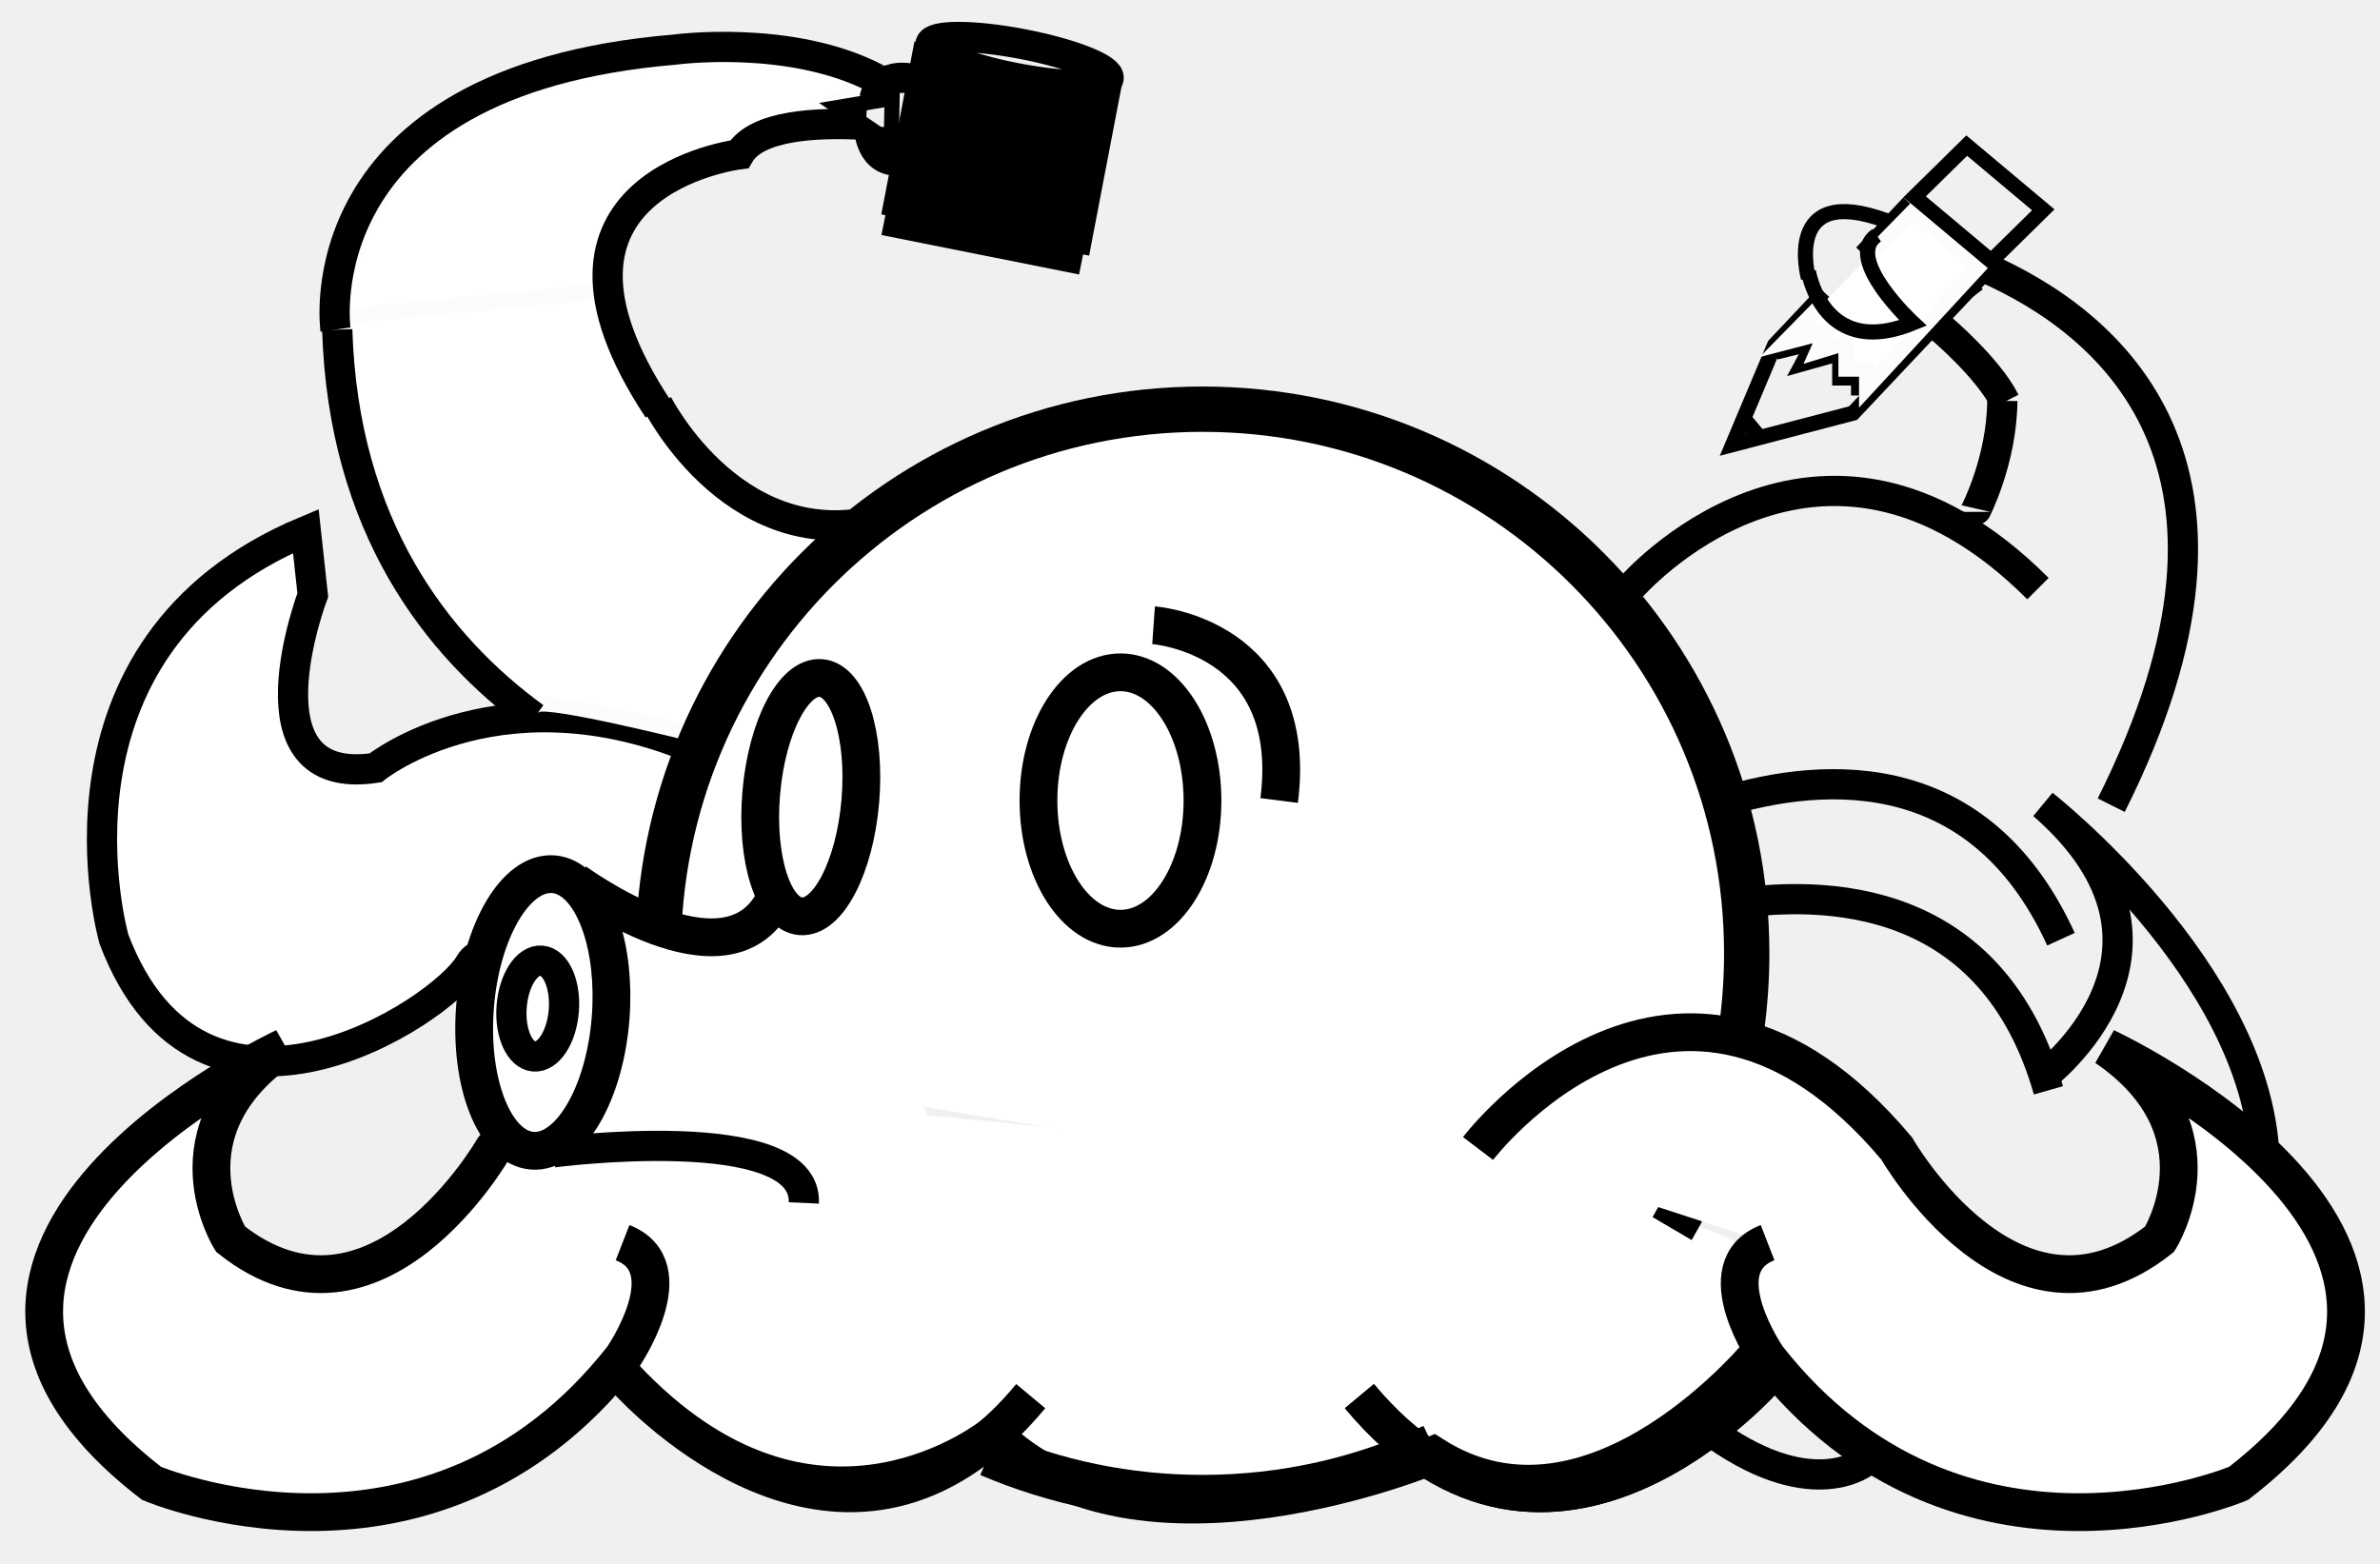
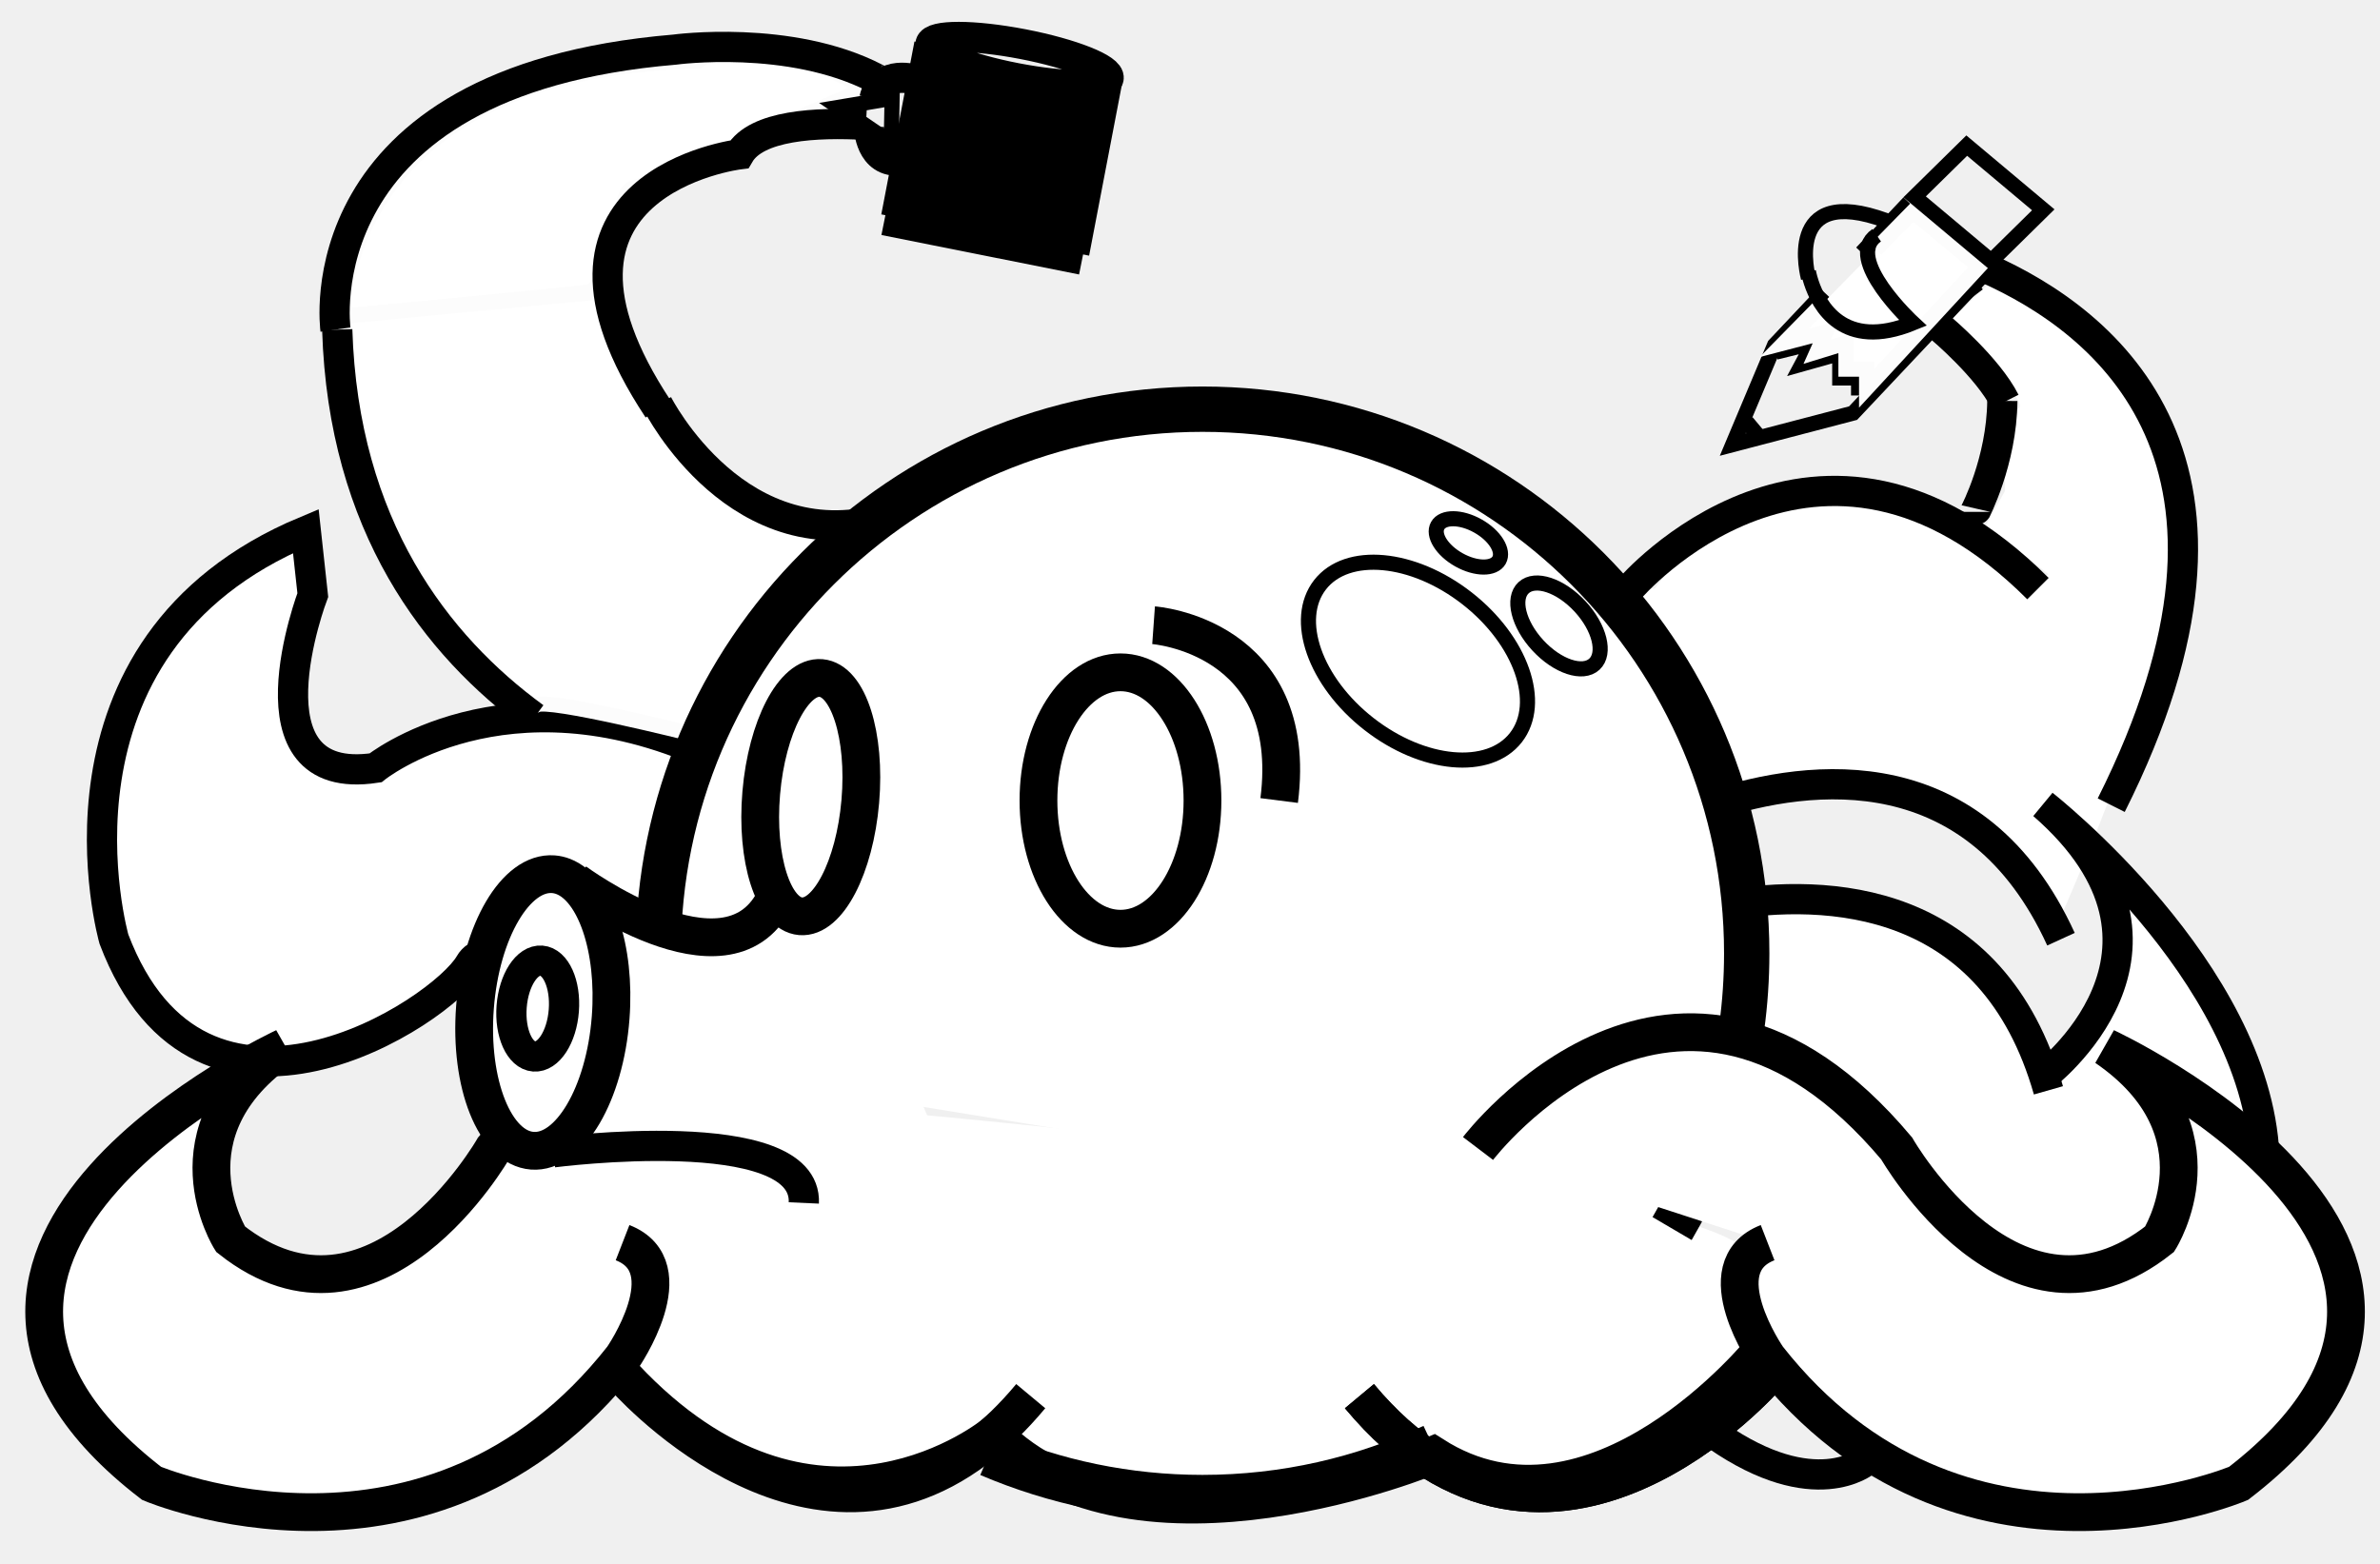
<svg xmlns="http://www.w3.org/2000/svg" version="1.1" x="0px" y="0px" width="315px" height="207px" viewBox="10.5 60.5 315 207" style="enable-background:new 10.5 60.5 315 207;" xml:space="preserve">
  <style type="text/css">

	.st0{fill:#FFFFFF;stroke:#000000;stroke-miterlimit:10;}
	.st1{fill:none;stroke:#000000;stroke-width:5;stroke-miterlimit:10;}
- 	.st2{display:none;fill:#FFFFFF;stroke:#000000;stroke-miterlimit:10;}
- 	.st3{fill:#FFFFFF;stroke:#FCFCFC;stroke-width:2;stroke-miterlimit:10;}
- 	.st4{fill:#FFFFFF;stroke:#000000;stroke-width:6;stroke-miterlimit:10;}
- 	.st5{display:inline;fill:none;stroke:#000000;stroke-width:4;stroke-miterlimit:10;}
- 	.st6{fill:none;stroke:#000000;stroke-width:4;stroke-miterlimit:10;}
- 	.st7{display:none;fill:none;stroke:#000000;stroke-width:4;stroke-miterlimit:10;}
- 	.st8{display:none;fill:none;stroke:#000000;stroke-miterlimit:10;}
- 	.st9{fill:#FFFFFF;stroke:#000000;stroke-width:5;stroke-miterlimit:10;}
- 	.st10{display:inline;fill:#FFFFFF;}
- 	.st11{display:inline;fill:none;stroke:#000000;stroke-width:3;stroke-miterlimit:10;}
- 	.st12{stroke:#000000;stroke-width:4;stroke-miterlimit:10;}
- 	.st13{font-size:49.868;}
- 	.st14{fill:#FFFFFF;}
- 	.st15{display:inline;}
- 	.st16{display:inline;fill:#FFFFFF;stroke:#DDDDDD;stroke-miterlimit:10;}
- 	.st17{fill:#FFFFFF;stroke:#000000;stroke-width:4;stroke-miterlimit:10;}
- 	.st18{font-family:'Montserrat-Regular';}
- 	.st19{fill:#FFFFFF;stroke:#DDDDDD;stroke-miterlimit:10;}
- 	.st20{fill:none;stroke:#000000;stroke-width:2;stroke-miterlimit:10;}
- 	.st21{fill:#FFFFFF;stroke:#FFFFFF;stroke-miterlimit:10;}
- 	.st22{fill:#FF0000;stroke:#000000;stroke-miterlimit:10;}
- 	.st23{display:none;}
+ 	.st2{fill:#FFFFFF;stroke:#000000;stroke-width:2;stroke-miterlimit:10;}
+ 	.st3{display:none;fill:#FFFFFF;stroke:#000000;stroke-miterlimit:10;}
+ 	.st4{fill:#FFFFFF;stroke:#FCFCFC;stroke-width:2;stroke-miterlimit:10;}
+ 	.st5{fill:#FFFFFF;stroke:#000000;stroke-width:6;stroke-miterlimit:10;}
+ 	.st6{display:inline;fill:none;stroke:#000000;stroke-width:4;stroke-miterlimit:10;}
+ 	.st7{fill:none;stroke:#000000;stroke-width:4;stroke-miterlimit:10;}
+ 	.st8{display:none;fill:none;stroke:#000000;stroke-width:4;stroke-miterlimit:10;}
+ 	.st9{display:none;fill:none;stroke:#000000;stroke-miterlimit:10;}
+ 	.st10{fill:#FFFFFF;stroke:#000000;stroke-width:5;stroke-miterlimit:10;}
+ 	.st11{display:inline;fill:#FFFFFF;}
+ 	.st12{display:inline;fill:none;stroke:#000000;stroke-width:3;stroke-miterlimit:10;}
+ 	.st13{stroke:#000000;stroke-width:4;stroke-miterlimit:10;}
+ 	.st14{font-size:49.868;}
+ 	.st15{fill:#FFFFFF;}
+ 	.st16{display:inline;}
+ 	.st17{display:inline;fill:#FFFFFF;stroke:#DDDDDD;stroke-miterlimit:10;}
+ 	.st18{fill:#FFFFFF;stroke:#000000;stroke-width:4;stroke-miterlimit:10;}
+ 	.st19{font-family:'Montserrat-Regular';}
+ 	.st20{fill:#FFFFFF;stroke:#DDDDDD;stroke-miterlimit:10;}
+ 	.st21{fill:none;stroke:#000000;stroke-width:2;stroke-miterlimit:10;}
+ 	.st22{fill:#FFFFFF;stroke:#FFFFFF;stroke-miterlimit:10;}
+ 	.st23{fill:#FF0000;stroke:#000000;stroke-miterlimit:10;}
+ 	.st24{display:none;}

</style>
  <g id="Layer_1">
    <g id="Layer_2_2_">
	</g>
    <g id="Layer_1_2_">
-       <g id="Layer_1_1_" class="st23">
-         <g class="st15">
+       <g id="Layer_1_1_" class="st24">
+         <g class="st16">
          <g id="Layer_3">
-             <path id="vecmap" class="st22" d="M199.542,18c115.73,0,209.545,93.813,209.545,209.542c0,20.131-2.842,39.604-8.144,58.03       c-2.871,9.981-6.465,19.661-10.72,28.972c-33.043,72.302-105.996,122.537-190.684,122.54       c-89.403,0-165.73-55.995-195.828-134.823c-2.083-5.456-3.94-11.021-5.572-16.684c-5.299-18.431-8.141-37.903-8.141-58.035       C-10,111.815,83.815,18,199.542,18z" />
-           </g>
-           <g class="st23">
-             <line class="st11" x1="386.891" y1="312.586" x2="7.982" y2="312.586" />
-           </g>
-           <g class="st23">
-             <line class="st11" x1="409.062" y1="230.185" x2="-9.978" y2="230.185" />
+             <path id="vecmap" class="st23" d="M199.542,18c115.73,0,209.545,93.813,209.545,209.542c0,20.131-2.842,39.604-8.144,58.03       c-2.871,9.981-6.465,19.661-10.72,28.972c-33.043,72.302-105.996,122.537-190.684,122.54       c-89.403,0-165.73-55.995-195.828-134.823c-2.083-5.456-3.94-11.021-5.572-16.684c-5.299-18.431-8.141-37.903-8.141-58.035       C-10,111.815,83.815,18,199.542,18z" />
+           </g>
+           <g class="st24">
+             <line class="st12" x1="386.891" y1="312.586" x2="7.982" y2="312.586" />
+           </g>
+           <g class="st24">
+             <line class="st12" x1="409.062" y1="230.185" x2="-9.978" y2="230.185" />
          </g>
          <g>
            <path d="M169.027,201.263l-9.923,26.23h-3.341L147.488,206l-8.278,21.493h-3.341l-9.874-26.23h3.393l8.229,22.291l8.428-22.291       h3.042l8.377,22.291l8.328-22.291H169.027z" />
          </g>
          <g>
            <path d="M124.198,201.312l-9.924,26.23h-3.341l-8.278-21.493l-8.278,21.493h-3.339l-9.875-26.23h3.393l8.228,22.291       l8.428-22.291h3.042l8.38,22.291l8.326-22.291H124.198z" />
          </g>
          <g>
            <path d="M79.178,201.312l-9.925,26.23h-3.341l-8.277-21.493l-8.278,21.493h-3.341l-9.874-26.23h3.392l8.229,22.291       l8.427-22.291h3.042l8.38,22.291l8.326-22.291H79.178z" />
          </g>
          <g>
            <path d="M169.367,226.994c-0.516-0.534-0.771-1.182-0.771-1.947c0-0.767,0.257-1.402,0.771-1.919       c0.515-0.518,1.138-0.773,1.87-0.773c0.731,0,1.362,0.257,1.892,0.773c0.534,0.515,0.8,1.153,0.8,1.919s-0.268,1.414-0.8,1.947       c-0.53,0.53-1.164,0.795-1.892,0.795C170.504,227.791,169.883,227.526,169.367,226.994z" />
          </g>
          <g>
            <path d="M213.666,213.478c0.447-1.025,1.005-1.911,1.671-2.641c0.664-0.733,1.528-1.563,2.594-2.496       c1.43-1.26,2.483-2.369,3.165-3.316c0.681-0.942,1.022-2.1,1.022-3.463c0-1.831-0.715-3.302-2.146-4.413       c-1.432-1.112-3.393-1.671-5.885-1.671c-4.123,0-7.299,1.344-9.523,4.039l-2.645-1.994c2.826-3.458,6.967-5.187,12.416-5.187       c3.492,0,6.278,0.781,8.355,2.343c2.078,1.563,3.117,3.674,3.117,6.335c0,1.364-0.227,2.566-0.678,3.616       c-0.445,1.046-0.994,1.937-1.646,2.667c-0.648,0.729-1.505,1.579-2.568,2.543c-1.429,1.296-2.494,2.453-3.188,3.466       c-0.698,1.014-1.05,2.271-1.05,3.767h-3.688C212.995,215.705,213.217,214.51,213.666,213.478z M212.995,227.016       c-0.501-0.513-0.748-1.119-0.748-1.82c0-0.729,0.247-1.338,0.748-1.818c0.499-0.479,1.11-0.725,1.845-0.725       c0.767,0,1.396,0.244,1.896,0.725c0.498,0.481,0.748,1.089,0.748,1.818c0,0.701-0.259,1.309-0.773,1.82       c-0.517,0.516-1.14,0.773-1.868,0.773C214.105,227.791,213.491,227.531,212.995,227.016z" />
          </g>
          <g>
            <path d="M242.409,213.478c0.447-1.025,1.005-1.911,1.671-2.641c0.664-0.733,1.528-1.563,2.593-2.496       c1.431-1.26,2.484-2.369,3.164-3.316c0.683-0.942,1.024-2.1,1.024-3.463c0-1.831-0.715-3.302-2.146-4.413       c-1.428-1.112-3.391-1.671-5.882-1.671c-4.123,0-7.298,1.344-9.523,4.039l-2.645-1.994c2.825-3.458,6.965-5.187,12.416-5.187       c3.492,0,6.277,0.781,8.355,2.343c2.078,1.563,3.117,3.674,3.117,6.335c0,1.364-0.227,2.566-0.678,3.616       c-0.445,1.046-0.995,1.937-1.646,2.667c-0.647,0.729-1.505,1.579-2.568,2.543c-1.428,1.296-2.493,2.453-3.188,3.466       c-0.698,1.014-1.053,2.271-1.053,3.767h-3.688C241.738,215.705,241.96,214.51,242.409,213.478z M241.738,227.016       c-0.501-0.513-0.748-1.119-0.748-1.82c0-0.729,0.247-1.338,0.748-1.818c0.499-0.479,1.11-0.725,1.844-0.725       c0.768,0,1.397,0.244,1.896,0.725c0.498,0.481,0.748,1.089,0.748,1.818c0,0.701-0.261,1.309-0.773,1.82       c-0.517,0.516-1.14,0.773-1.869,0.773C242.848,227.791,242.234,227.531,241.738,227.016z" />
          </g>
-           <g class="st23">
-             <path id="vecmap_1_" class="st15" d="M187.347,213.478c0.446-1.025,1.005-1.911,1.67-2.641       c0.665-0.733,1.527-1.563,2.593-2.496c1.429-1.26,2.485-2.369,3.164-3.316c0.681-0.942,1.023-2.1,1.023-3.463       c0-1.831-0.715-3.302-2.145-4.413c-1.43-1.112-3.392-1.671-5.884-1.671c-4.122,0-7.298,1.344-9.525,4.039l-2.643-1.994       c2.824-3.458,6.964-5.187,12.417-5.187c3.489,0,6.275,0.781,8.354,2.343c2.078,1.563,3.116,3.674,3.116,6.335       c0,1.364-0.224,2.566-0.675,3.616c-0.447,1.046-0.996,1.937-1.646,2.667c-0.646,0.729-1.503,1.579-2.566,2.543       c-1.431,1.296-2.493,2.453-3.189,3.466c-0.699,1.014-1.049,2.271-1.049,3.767h-3.688       C186.676,215.705,186.898,214.51,187.347,213.478z M186.676,227.016c-0.501-0.513-0.746-1.119-0.746-1.82       c0-0.729,0.245-1.338,0.746-1.818c0.499-0.479,1.111-0.725,1.845-0.725c0.765,0,1.396,0.244,1.895,0.725       c0.5,0.481,0.748,1.089,0.748,1.818c0,0.701-0.258,1.309-0.771,1.82c-0.517,0.516-1.141,0.773-1.869,0.773       C187.788,227.79,187.173,227.531,186.676,227.016z" />
-           </g>
-           <g class="st23">
-             <path class="st15" d="M263.56,226.994c-0.518-0.534-0.772-1.182-0.772-1.947c0-0.767,0.257-1.402,0.772-1.919       c0.515-0.518,1.139-0.773,1.871-0.773c0.729,0,1.36,0.257,1.892,0.773c0.534,0.515,0.798,1.153,0.798,1.919       s-0.267,1.414-0.798,1.947c-0.532,0.53-1.164,0.795-1.892,0.795C264.699,227.791,264.077,227.526,263.56,226.994z" />
-           </g>
-           <g class="st23">
-             <path class="st15" d="M278,226.094c-2.044-1.129-3.646-2.718-4.812-4.762c-1.164-2.042-1.745-4.346-1.745-6.907       s0.581-4.854,1.745-6.881c1.166-2.029,2.768-3.607,4.812-4.737c2.046-1.13,4.363-1.695,6.957-1.695       c2.266,0,4.283,0.441,6.061,1.321c1.776,0.88,3.184,2.169,4.215,3.862l-2.644,1.798c-0.862-1.297-1.961-2.271-3.291-2.92       c-1.332-0.648-2.776-0.97-4.341-0.97c-1.893,0-3.6,0.422-5.11,1.271c-1.514,0.848-2.691,2.053-3.539,3.616       c-0.851,1.563-1.272,3.341-1.272,5.335c0,2.028,0.424,3.813,1.272,5.361c0.85,1.543,2.027,2.741,3.539,3.59       c1.514,0.85,3.219,1.271,5.11,1.271c1.563,0,3.009-0.314,4.341-0.948c1.33-0.628,2.429-1.595,3.291-2.892l2.644,1.795       c-1.031,1.696-2.441,2.987-4.239,3.865c-1.796,0.881-3.808,1.322-6.034,1.322C282.363,227.791,280.046,227.227,278,226.094z" />
-           </g>
-           <g class="st23">
-             <path class="st15" d="M307.782,226.094c-2.045-1.129-3.646-2.718-4.812-4.762c-1.164-2.042-1.746-4.346-1.746-6.907       s0.582-4.854,1.746-6.881c1.165-2.029,2.767-3.607,4.812-4.737s4.363-1.695,6.957-1.695c2.266,0,4.282,0.441,6.062,1.321       c1.775,0.88,3.182,2.169,4.213,3.862l-2.643,1.798c-0.862-1.297-1.961-2.271-3.291-2.92c-1.332-0.648-2.776-0.97-4.341-0.97       c-1.893,0-3.6,0.422-5.11,1.271c-1.514,0.848-2.691,2.053-3.54,3.616c-0.85,1.563-1.271,3.341-1.271,5.335       c0,2.028,0.424,3.813,1.271,5.361c0.851,1.543,2.028,2.741,3.54,3.59c1.514,0.85,3.219,1.271,5.11,1.271       c1.563,0,3.009-0.314,4.341-0.948c1.33-0.628,2.429-1.595,3.291-2.892l2.643,1.795c-1.031,1.696-2.441,2.987-4.238,3.865       c-1.796,0.881-3.808,1.322-6.034,1.322C312.145,227.791,309.827,227.227,307.782,226.094z" />
-           </g>
-           <g class="st23">
-             <path class="st15" d="M336.871,226.094c-2.044-1.129-3.646-2.718-4.812-4.762c-1.164-2.042-1.745-4.346-1.745-6.907       s0.581-4.854,1.745-6.881c1.166-2.029,2.768-3.607,4.812-4.737c2.047-1.13,4.364-1.695,6.957-1.695       c2.266,0,4.283,0.441,6.062,1.321s3.184,2.169,4.213,3.862l-2.64,1.798c-0.864-1.297-1.963-2.271-3.291-2.92       c-1.333-0.648-2.779-0.97-4.344-0.97c-1.892,0-3.6,0.422-5.109,1.271c-1.515,0.848-2.692,2.053-3.541,3.616       c-0.85,1.563-1.271,3.341-1.271,5.335c0,2.028,0.424,3.813,1.271,5.361c0.852,1.543,2.029,2.741,3.541,3.59       c1.514,0.85,3.218,1.271,5.109,1.271c1.563,0,3.011-0.314,4.344-0.948c1.328-0.628,2.427-1.595,3.291-2.892l2.64,1.795       c-1.029,1.696-2.44,2.987-4.238,3.865c-1.796,0.881-3.807,1.322-6.034,1.322C341.235,227.791,338.918,227.227,336.871,226.094z       " />
-           </g>
-         </g>
-         <g class="st15">
+           <g class="st24">
+             <path id="vecmap_1_" class="st16" d="M187.347,213.478c0.446-1.025,1.005-1.911,1.67-2.641       c0.665-0.733,1.527-1.563,2.593-2.496c1.429-1.26,2.485-2.369,3.164-3.316c0.681-0.942,1.023-2.1,1.023-3.463       c0-1.831-0.715-3.302-2.145-4.413c-1.43-1.112-3.392-1.671-5.884-1.671c-4.122,0-7.298,1.344-9.525,4.039l-2.643-1.994       c2.824-3.458,6.964-5.187,12.417-5.187c3.489,0,6.275,0.781,8.354,2.343c2.078,1.563,3.116,3.674,3.116,6.335       c0,1.364-0.224,2.566-0.675,3.616c-0.447,1.046-0.996,1.937-1.646,2.667c-0.646,0.729-1.503,1.579-2.566,2.543       c-1.431,1.296-2.493,2.453-3.189,3.466c-0.699,1.014-1.049,2.271-1.049,3.767h-3.688       C186.676,215.705,186.898,214.51,187.347,213.478z M186.676,227.016c-0.501-0.513-0.746-1.119-0.746-1.82       c0-0.729,0.245-1.338,0.746-1.818c0.499-0.479,1.111-0.725,1.845-0.725c0.765,0,1.396,0.244,1.895,0.725       c0.5,0.481,0.748,1.089,0.748,1.818c0,0.701-0.258,1.309-0.771,1.82c-0.517,0.516-1.141,0.773-1.869,0.773       C187.788,227.79,187.173,227.531,186.676,227.016z" />
+           </g>
+           <g class="st24">
+             <path class="st16" d="M263.56,226.994c-0.518-0.534-0.772-1.182-0.772-1.947c0-0.767,0.257-1.402,0.772-1.919       c0.515-0.518,1.139-0.773,1.871-0.773c0.729,0,1.36,0.257,1.892,0.773c0.534,0.515,0.798,1.153,0.798,1.919       s-0.267,1.414-0.798,1.947c-0.532,0.53-1.164,0.795-1.892,0.795C264.699,227.791,264.077,227.526,263.56,226.994z" />
+           </g>
+           <g class="st24">
+             <path class="st16" d="M278,226.094c-2.044-1.129-3.646-2.718-4.812-4.762c-1.164-2.042-1.745-4.346-1.745-6.907       s0.581-4.854,1.745-6.881c1.166-2.029,2.768-3.607,4.812-4.737c2.046-1.13,4.363-1.695,6.957-1.695       c2.266,0,4.283,0.441,6.061,1.321c1.776,0.88,3.184,2.169,4.215,3.862l-2.644,1.798c-0.862-1.297-1.961-2.271-3.291-2.92       c-1.332-0.648-2.776-0.97-4.341-0.97c-1.893,0-3.6,0.422-5.11,1.271c-1.514,0.848-2.691,2.053-3.539,3.616       c-0.851,1.563-1.272,3.341-1.272,5.335c0,2.028,0.424,3.813,1.272,5.361c0.85,1.543,2.027,2.741,3.539,3.59       c1.514,0.85,3.219,1.271,5.11,1.271c1.563,0,3.009-0.314,4.341-0.948c1.33-0.628,2.429-1.595,3.291-2.892l2.644,1.795       c-1.031,1.696-2.441,2.987-4.239,3.865c-1.796,0.881-3.808,1.322-6.034,1.322C282.363,227.791,280.046,227.227,278,226.094z" />
+           </g>
+           <g class="st24">
+             <path class="st16" d="M307.782,226.094c-2.045-1.129-3.646-2.718-4.812-4.762c-1.164-2.042-1.746-4.346-1.746-6.907       s0.582-4.854,1.746-6.881c1.165-2.029,2.767-3.607,4.812-4.737s4.363-1.695,6.957-1.695c2.266,0,4.282,0.441,6.062,1.321       c1.775,0.88,3.182,2.169,4.213,3.862l-2.643,1.798c-0.862-1.297-1.961-2.271-3.291-2.92c-1.332-0.648-2.776-0.97-4.341-0.97       c-1.893,0-3.6,0.422-5.11,1.271c-1.514,0.848-2.691,2.053-3.54,3.616c-0.85,1.563-1.271,3.341-1.271,5.335       c0,2.028,0.424,3.813,1.271,5.361c0.851,1.543,2.028,2.741,3.54,3.59c1.514,0.85,3.219,1.271,5.11,1.271       c1.563,0,3.009-0.314,4.341-0.948c1.33-0.628,2.429-1.595,3.291-2.892l2.643,1.795c-1.031,1.696-2.441,2.987-4.238,3.865       c-1.796,0.881-3.808,1.322-6.034,1.322C312.145,227.791,309.827,227.227,307.782,226.094z" />
+           </g>
+           <g class="st24">
+             <path class="st16" d="M336.871,226.094c-2.044-1.129-3.646-2.718-4.812-4.762c-1.164-2.042-1.745-4.346-1.745-6.907       s0.581-4.854,1.745-6.881c1.166-2.029,2.768-3.607,4.812-4.737c2.047-1.13,4.364-1.695,6.957-1.695       c2.266,0,4.283,0.441,6.062,1.321s3.184,2.169,4.213,3.862l-2.64,1.798c-0.864-1.297-1.963-2.271-3.291-2.92       c-1.333-0.648-2.779-0.97-4.344-0.97c-1.892,0-3.6,0.422-5.109,1.271c-1.515,0.848-2.692,2.053-3.541,3.616       c-0.85,1.563-1.271,3.341-1.271,5.335c0,2.028,0.424,3.813,1.271,5.361c0.852,1.543,2.029,2.741,3.541,3.59       c1.514,0.85,3.218,1.271,5.109,1.271c1.563,0,3.011-0.314,4.344-0.948c1.328-0.628,2.427-1.595,3.291-2.892l2.64,1.795       c-1.029,1.696-2.44,2.987-4.238,3.865c-1.796,0.881-3.807,1.322-6.034,1.322C341.235,227.791,338.918,227.227,336.871,226.094z       " />
+           </g>
+         </g>
+         <g class="st16">
          <path d="M26.737,186.725h3.291v46.678h-3.291V186.725z" />
        </g>
        <div class="typewriter">
          <text transform="matrix(1 0 0 1 264.0769 578.5002)" font-family="'Montserrat-Regular'" font-size="72" startOffset="0">
					www.???.com</text>
        </div>
      </g>
-       <g id="Layer_2" class="st23">
-         <g class="st15">
-           <path class="st19" d="M182.76,202.123c1.125-0.162,2.282-0.273,3.515-0.273c1.138,0,2.212,0.098,3.253,0.239      c0.485-0.069,0.978-0.115,1.483-0.149c-6.833-7.619-15.105-13.354-24.855-17.153c-9.948-3.875-22.99-7.804-39.121-11.782      c-13.617-3.352-24.459-6.442-32.521-9.271c-8.063-2.827-14.77-6.912-20.107-12.254c-5.345-5.342-8.011-12.413-8.011-21.209      c0-11.729,4.866-21.313,14.608-28.753c9.741-7.433,24.241-11.154,43.522-11.154c10.049,0,20.312,1.521,30.792,4.558      c10.471,3.039,20.314,7.595,29.536,13.668l7.854-18.54c-8.796-6.074-19.22-10.839-31.266-14.297      c-12.045-3.456-24.354-5.187-36.917-5.187c-18.021,0-33.106,2.729-45.253,8.17c-12.146,5.449-21.156,12.728-27.022,21.837      c-5.862,9.113-8.798,19.223-8.798,30.324c0,13.62,3.506,24.405,10.528,32.365c7.016,7.963,15.447,13.879,25.292,17.755      c9.844,3.877,23.043,7.91,39.592,12.097c13.827,3.354,24.618,6.443,32.365,9.271c4.645,1.688,8.711,3.964,12.462,6.555      c3.516-4.234,8.854-7.086,16.036-7.086C180.8,201.849,181.773,201.994,182.76,202.123z" />
-         </g>
-         <text transform="matrix(1 0 0 1 72.45 238.4768)" class="st10 st18 st13">D</text>
-         <g class="st15">
-           <path class="st19" d="M133.356,181.555h89.551c23.253,0,43.782,4.665,61.589,13.984c17.804,9.321,31.629,22.309,41.482,38.964      c9.84,16.649,14.762,35.664,14.762,57.028c0,21.363-4.922,40.375-14.762,57.03c-9.854,16.653-23.679,29.645-41.482,38.963      c-17.807,9.324-38.336,13.984-61.589,13.984h-89.551V181.555L133.356,181.555z M221.655,381.405      c19.267,0,36.133-3.821,50.589-11.472c14.456-7.646,25.656-18.227,33.617-31.734c7.962-13.511,11.942-29.066,11.942-46.661      c0-17.602-3.98-33.152-11.942-46.666c-7.961-13.512-19.161-24.083-33.617-31.733c-14.456-7.646-31.322-11.47-50.589-11.47      H156.61v179.737L221.655,381.405L221.655,381.405z" />
-         </g>
-         <path class="st16" d="M129.539,180.399" />
-       </g>
-       <path class="st4" d="M231.344,251.953" />
+       <g id="Layer_2" class="st24">
+         <g class="st16">
+           <path class="st20" d="M182.76,202.123c1.125-0.162,2.282-0.273,3.515-0.273c1.138,0,2.212,0.098,3.253,0.239      c0.485-0.069,0.978-0.115,1.483-0.149c-6.833-7.619-15.105-13.354-24.855-17.153c-9.948-3.875-22.99-7.804-39.121-11.782      c-13.617-3.352-24.459-6.442-32.521-9.271c-8.063-2.827-14.77-6.912-20.107-12.254c-5.345-5.342-8.011-12.413-8.011-21.209      c0-11.729,4.866-21.313,14.608-28.753c9.741-7.433,24.241-11.154,43.522-11.154c10.049,0,20.312,1.521,30.792,4.558      c10.471,3.039,20.314,7.595,29.536,13.668l7.854-18.54c-8.796-6.074-19.22-10.839-31.266-14.297      c-12.045-3.456-24.354-5.187-36.917-5.187c-18.021,0-33.106,2.729-45.253,8.17c-12.146,5.449-21.156,12.728-27.022,21.837      c-5.862,9.113-8.798,19.223-8.798,30.324c0,13.62,3.506,24.405,10.528,32.365c7.016,7.963,15.447,13.879,25.292,17.755      c9.844,3.877,23.043,7.91,39.592,12.097c13.827,3.354,24.618,6.443,32.365,9.271c4.645,1.688,8.711,3.964,12.462,6.555      c3.516-4.234,8.854-7.086,16.036-7.086C180.8,201.849,181.773,201.994,182.76,202.123z" />
+         </g>
+         <text transform="matrix(1 0 0 1 72.45 238.4768)" class="st11 st19 st14">D</text>
+         <g class="st16">
+           <path class="st20" d="M133.356,181.555h89.551c23.253,0,43.782,4.665,61.589,13.984c17.804,9.321,31.629,22.309,41.482,38.964      c9.84,16.649,14.762,35.664,14.762,57.028c0,21.363-4.922,40.375-14.762,57.03c-9.854,16.653-23.679,29.645-41.482,38.963      c-17.807,9.324-38.336,13.984-61.589,13.984h-89.551V181.555L133.356,181.555z M221.655,381.405      c19.267,0,36.133-3.821,50.589-11.472c14.456-7.646,25.656-18.227,33.617-31.734c7.962-13.511,11.942-29.066,11.942-46.661      c0-17.602-3.98-33.152-11.942-46.666c-7.961-13.512-19.161-24.083-33.617-31.733c-14.456-7.646-31.322-11.47-50.589-11.47      H156.61v179.737L221.655,381.405L221.655,381.405z" />
+         </g>
+         <path class="st17" d="M129.539,180.399" />
+       </g>
+       <path class="st5" d="M231.344,251.953" />
      <path class="st0" d="M95.536,173.27c0,0-20.778-22.853-40.634-6.809" />
-       <path class="st17" d="M96.402,200.05c0,0-20.029-18.407-23.722-11.974c-3.694,6.433-35.557,27.214-47.1-3.264    c0,0-11.082-38.785,25.396-54.021l0.923,8.466c0,0-9.722,25.594,8.299,22.877c0,0,17.097-13.798,43.877-1.793" />
+       <path class="st18" d="M96.402,200.05c0,0-20.029-18.407-23.722-11.974c-3.694,6.433-35.557,27.214-47.1-3.264    c0,0-11.082-38.785,25.396-54.021l0.923,8.466c0,0-9.722,25.594,8.299,22.877c0,0,17.097-13.798,43.877-1.793" />
    </g>
    <g id="Layer_2_1_">
-       <path class="st21" d="M89.204,204.822c0,0,147.996,11.108,152.479,22.227v15.482c0,0-16.021,24.112-44.103,9.708    c0,0-42.593,15.467-53.837-3.469c0,0-20.593,20.457-52.752-6.239L89.204,204.822z" />
+       <path class="st15" d="M226.9,138.41c0,0,13.858,27.537,15.646,27.163s25.076-6.618,40.73,16.219c0,0,22.736-51.045,14.979-58.543    c0,0-10.726-23.627-22.741-26.938l-8.123,7.816c0,0,15.85,11.945,8.479,10.534v10.82l-2.543,4.559l8.287,6.46l-3.115,2.551    c0,0-27.75-28.73-49-0.641H226.9z" />
+       <path class="st15" d="M242.75,181.792v16.747c0,0,14,5.733,14.625,9.473c0,0,14.281,19.544,15.953,17.392    c0,0,12.951,5.314,17.977,2.217c0,0,9.535-3.37,8.115-16.87l8.681,0.744c0,0,1.415-17.079-6.218-21.286l-11.096-14.005    c0,0,4.334,13.359-0.227,11.453l-7.283,15.844c0,0-15.051-26.54-35.714-23.305S242.75,181.792,242.75,181.792z" />
+       <path class="st15" d="M242.75,181.792v16.747c0,0,14,5.733,14.625,9.473c0,0,14.281,19.544,15.953,17.392    c0,0,12.951,5.314,17.977,2.217c0,0,9.535-3.37,8.115-16.87l8.681,0.744c0,0,1.415-17.079-6.218-21.286l-11.096-14.005    c0,0,4.334,13.359-0.227,11.453l-7.283,15.844c0,0-15.051-26.54-35.714-23.305S242.75,181.792,242.75,181.792z" />
+       <path class="st22" d="M89.204,204.822c0,0,147.996,11.108,152.479,22.227v15.482c0,0-16.021,24.112-44.103,9.708    c0,0-42.593,15.467-53.837-3.469c0,0-20.593,20.457-52.752-6.239L89.204,204.822z" />
      <g id="Layer_4">
-         <path class="st3" d="M55.883,102.368c0,0-0.792-32.697,47.041-33.79c0,0,6.153-5.445,22.123,3.614     c0,0-29.278,13.001-30.895,13.227c-1.617,0.224-3.35,13.341-5.568,13.7C86.365,99.477,55.883,102.368,55.883,102.368z" />
-       </g>
-       <path class="st3" d="M102.119,157.656c0,0-19.228-4.833-20.584-3.834c-1.354,1-24.932-17.385-25.651-51.452l34.26-3.249    c0,0,12.936,33.744,31.143,31.888L102.119,157.656z" />
-       <path class="st4" d="M99.158,201.564c-1.008-4.799-1.537-9.772-1.537-14.873c0-39.779,32.249-72.029,72.031-72.029    c39.781,0,72.031,32.25,72.031,72.029c0,13.29-3.602,25.739-9.876,36.428" />
-       <path class="st4" d="M97.621,200.982" />
-       <path class="st4" d="M107.925,223.837" />
-       <path class="st4" d="M200.176,251.953c-9.268,4.343-19.611,6.769-30.521,6.769c-10.021,0-19.563-2.046-28.233-5.743" />
-       <path class="st2" d="M141.709,189.101c0,0-18.008-54.514-61.642-23.347c0,0-27.704,46.402-53.331,13.16    c0,0-12.467-47.099,37.4-54.023c0,0,28.396-18.007-17.315-29.089c0,0,79.65-0.472,30.475,47.555" />
-       <path class="st8" d="M50.286,158.136c0,0,31.167-76.659,109.431-20.321" />
-       <ellipse id="eli" class="st9" cx="158.798" cy="166.461" rx="10.854" ry="16.969" />
-       <path class="st9" d="M163.18,143.259c0,0,19.393,1.385,16.622,23.202" />
-       <path class="st7" d="M124.51,111.731c0,0-36.824,36.708-63.145,0" />
-       <path class="st7" d="M68.986,67.405c0,0,36.015,26.608-7.619,36.508" />
-       <g class="st23">
-         <g class="st15">
-           <path class="st6" d="M257.375,85.656c-29.78-29.534-54.716,0-54.716,0" />
-           <path class="st6" d="M241.683,111.731c0,0,28.156,28.397,51.015,0" />
-           <path class="st6" d="M289.234,66.712c0,0-28.396,28.888-31.859,18.253" />
-           <path class="st6" d="M296.16,71.56c0,0,1.332,30.935-3.462,40.171" />
-           <path class="st6" d="M244.447,118.042c0,0-2.771,16.41-9.236,18.671" />
-           <path class="st6" d="M302.805,182.531l-1.52,1.242l14.572-2.178c0,0-12.43,15.986-15.771,16.274" />
-           <path class="st6" d="M218.45,92.916c0,0-24.738,5.078-27.935,11.354" />
-         </g>
-         <g class="st15">
-           <path class="st6" d="M257.375,85.656c-29.78-29.534-54.716,0-54.716,0" />
-           <path class="st6" d="M241.683,111.731c0,0,28.156,28.397,51.015,0" />
-           <path class="st6" d="M289.234,66.712c0,0-28.396,28.888-31.859,18.253" />
-           <path class="st6" d="M296.16,71.56c0,0,1.332,30.935-3.462,40.171" />
-           <path class="st6" d="M244.447,118.042c0,0-2.771,16.41-9.236,18.671" />
-           <path class="st6" d="M302.805,182.531l-1.52,1.242l14.572-2.178c0,0-12.43,15.986-15.771,16.274" />
-           <path class="st6" d="M218.45,92.916c0,0-24.738,5.078-27.935,11.354" />
-         </g>
-       </g>
-       <path class="st9" d="M206.122,212.518c0,0,26.318-34.63,55.408,0c0,0,15.576,27.242,34.8,12.005c0,0,9.065-14.313-7.096-25.396    c0,0,57.718,26.781,17.547,57.717c0,0-36.939,15.699-62.334-16.623c0,0-8.313-12.005,0-15.238" />
+         <path class="st4" d="M55.883,102.368c0,0-0.792-32.697,47.041-33.79c0,0,6.153-5.445,22.123,3.614     c0,0-29.278,13.001-30.895,13.227c-1.617,0.224-3.35,13.341-5.568,13.7C86.365,99.477,55.883,102.368,55.883,102.368z" />
+       </g>
+       <path class="st4" d="M102.119,157.656c0,0-19.228-4.833-20.584-3.834c-1.354,1-24.932-17.385-25.651-51.452l34.26-3.249    c0,0,12.936,33.744,31.143,31.888L102.119,157.656z" />
+       <path class="st5" d="M99.158,201.564c-1.008-4.799-1.537-9.772-1.537-14.873c0-39.779,32.249-72.029,72.031-72.029    c39.781,0,72.031,32.25,72.031,72.029c0,13.29-3.602,25.739-9.876,36.428" />
+       <path class="st5" d="M97.621,200.982" />
+       <path class="st5" d="M107.925,223.837" />
+       <path class="st5" d="M200.176,251.953c-9.268,4.343-19.611,6.769-30.521,6.769c-10.021,0-19.563-2.046-28.233-5.743" />
+       <path class="st3" d="M141.709,189.101c0,0-18.008-54.514-61.642-23.347c0,0-27.704,46.402-53.331,13.16    c0,0-12.467-47.099,37.4-54.023c0,0,28.396-18.007-17.315-29.089c0,0,79.65-0.472,30.475,47.555" />
+       <path class="st9" d="M50.286,158.136c0,0,31.167-76.659,109.431-20.321" />
+       <ellipse id="eli" class="st10" cx="158.798" cy="166.461" rx="10.854" ry="16.969" />
+       <path class="st10" d="M163.18,143.259c0,0,19.393,1.385,16.622,23.202" />
+       <path class="st8" d="M124.51,111.731c0,0-36.824,36.708-63.145,0" />
+       <path class="st8" d="M68.986,67.405c0,0,36.015,26.608-7.619,36.508" />
+       <g class="st24">
+         <g class="st16">
+           <path class="st7" d="M257.375,85.656c-29.78-29.534-54.716,0-54.716,0" />
+           <path class="st7" d="M241.683,111.731c0,0,28.156,28.397,51.015,0" />
+           <path class="st7" d="M289.234,66.712c0,0-28.396,28.888-31.859,18.253" />
+           <path class="st7" d="M296.16,71.56c0,0,1.332,30.935-3.462,40.171" />
+           <path class="st7" d="M244.447,118.042c0,0-2.771,16.41-9.236,18.671" />
+           <path class="st7" d="M302.805,182.531l-1.52,1.242l14.572-2.178c0,0-12.43,15.986-15.771,16.274" />
+           <path class="st7" d="M218.45,92.916c0,0-24.738,5.078-27.935,11.354" />
+         </g>
+         <g class="st16">
+           <path class="st7" d="M257.375,85.656c-29.78-29.534-54.716,0-54.716,0" />
+           <path class="st7" d="M241.683,111.731c0,0,28.156,28.397,51.015,0" />
+           <path class="st7" d="M289.234,66.712c0,0-28.396,28.888-31.859,18.253" />
+           <path class="st7" d="M296.16,71.56c0,0,1.332,30.935-3.462,40.171" />
+           <path class="st7" d="M244.447,118.042c0,0-2.771,16.41-9.236,18.671" />
+           <path class="st7" d="M302.805,182.531l-1.52,1.242l14.572-2.178c0,0-12.43,15.986-15.771,16.274" />
+           <path class="st7" d="M218.45,92.916c0,0-24.738,5.078-27.935,11.354" />
+         </g>
+       </g>
+       <path class="st10" d="M206.122,212.518c0,0,26.318-34.63,55.408,0c0,0,15.576,27.242,34.8,12.005c0,0,9.065-14.313-7.096-25.396    c0,0,57.718,26.781,17.547,57.717c0,0-36.939,15.699-62.334-16.623c0,0-8.313-12.005,0-15.238" />
      <path class="st1" d="M244.447,242.531c0,0-28.629,33.245-54.024,2.771" />
      <path class="st1" d="M244.447,242.531c0,0-28.629,33.245-54.024,2.771" />
-       <path class="st9" d="M92.812,199.194c-5.426,2.21-11.156,6.371-16.997,13.324c0,0-15.577,27.242-34.8,12.005    c0,0-9.065-14.313,7.095-25.396c0,0-57.717,26.781-17.545,57.717c0,0,36.938,15.699,62.334-16.623c0,0,8.311-12.005,0-15.238" />
-       <path class="st9" d="M131.223,212.518c0,0-16.812-22.12-38.412-13.324" />
+       <path class="st10" d="M92.812,199.194c-5.426,2.21-11.156,6.371-16.997,13.324c0,0-15.577,27.242-34.8,12.005    c0,0-9.065-14.313,7.095-25.396c0,0-57.717,26.781-17.545,57.717c0,0,36.938,15.699,62.334-16.623c0,0,8.311-12.005,0-15.238" />
+       <path class="st10" d="M131.223,212.518c0,0-16.812-22.12-38.412-13.324" />
      <path class="st1" d="M139.765,252.239c2.396-1.811,4.792-4.098,7.156-6.938" />
      <path class="st1" d="M139.766,252.239c-23.325,17.631-46.866-9.708-46.866-9.708c0.475,0.511,0.949,1.005,1.422,1.484    c24.858,25.156,47.741,6.332,47.741,6.332c18.896,19.181,58.112,2.77,58.112,2.77c21.342,13.616,43.588-13.977,43.588-13.977" />
-       <path class="st14" d="M90.138,180.195c0,0,12.601,9.847,31.148,0l16.881,39.541c0,0-23.544,2.629-21.272-3.713    c2.272-6.343-36.406-0.818-31.734-4.728S90.138,180.195,90.138,180.195z" />
-       <g>
-         <path class="st9" d="M91.32,195.201c-0.771,10.105-5.415,17.992-10.373,17.614c-4.959-0.378-8.354-8.878-7.582-18.982     c0.771-10.109,5.416-17.995,10.375-17.617c0.45,0.034,0.888,0.136,1.311,0.3C89.28,178.151,92.022,186.012,91.32,195.201z" />
-         <ellipse transform="matrix(-0.0762 0.9971 -0.9971 -0.0762 281.333 127.3433)" class="st17" cx="81.674" cy="194.002" rx="6.359" ry="3.463" />
-         <path class="st6" d="M83.71,213.028c0,0,33.678-4.377,33.18,6.699" />
+       <path class="st15" d="M90.138,180.195c0,0,12.601,9.847,31.148,0l16.881,39.541c0,0-23.544,2.629-21.272-3.713    c2.272-6.343-36.406-0.818-31.734-4.728S90.138,180.195,90.138,180.195z" />
+       <g>
+         <path class="st10" d="M91.32,195.201c-0.771,10.105-5.415,17.992-10.373,17.614c-4.959-0.378-8.354-8.878-7.582-18.982     c0.771-10.109,5.416-17.995,10.375-17.617c0.45,0.034,0.888,0.136,1.311,0.3C89.28,178.151,92.022,186.012,91.32,195.201z" />
+         <ellipse transform="matrix(-0.0762 0.9971 -0.9971 -0.0762 281.333 127.3433)" class="st18" cx="81.674" cy="194.002" rx="6.359" ry="3.463" />
+         <path class="st7" d="M83.71,213.028c0,0,33.678-4.377,33.18,6.699" />
        <path class="st1" d="M86.581,177.197c0,0,19.97,14.786,26.385,2.471" />
      </g>
-       <path class="st6" d="M226.9,183.43" />
-       <ellipse id="eli2" transform="matrix(-0.0855 0.9963 -0.9963 -0.0855 293.2798 62.8417)" class="st9" cx="117.801" cy="166.013" rx="15.827" ry="6.579" />
-       <path class="st6" d="M281.615,204.822c-7.387-25.908-29.244-26.779-42.993-24.48" />
-       <path class="st6" d="M276.644,257.891" />
-       <path class="st6" d="M280.924,203.01c0,0,22.165-16.684,0-36c0,0,28.1,21.975,29.269,46.396" />
-       <path class="st6" d="M257.375,253.953c0,0-6.693,5.573-19.623-3.387" />
-       <path class="st6" d="M283.277,184.816c-11.209-24.501-32.946-22.065-46.192-17.724" />
-       <g>
-         <path class="st6" d="M226.207,138.41c0,0,24.937-29.091,54.023,0" />
-         <path class="st6" d="M275.515,113.563c-0.079,8-3.598,14.69-3.598,14.689" />
-         <path class="st6" d="M275.515,113.563" />
-         <path class="st6" d="M270.447,98.909c0.31,0.36,0.602,0.727,0.88,1.096" />
-         <path class="st6" d="M289.927,167.076c22.771-45.358-0.537-63.993-16.6-71.098" />
-       </g>
-       <path class="st7" d="M287.849,153.49c0,0-5.641,8.892-24.289,9.191" />
-       <path class="st7" d="M246.87,150c0,0,11.633-9.65,21.586,3.556" />
-       <path class="st6" d="M270.127,168.889" />
-       <g class="st23">
-         <path class="st5" d="M121.421,120.042c0,0-24.934-29.089-54.021,0" />
-         <path class="st5" d="M57.701,148.707C25.149,83.871,86.755,73.638,86.755,73.638C62.478,84.72,75.71,109.884,75.71,109.884" />
-       </g>
-       <path class="st6" d="M81.24,155.459c-12.979-9.479-25.303-25.296-26.106-51.333" />
-       <path class="st6" d="M81.24,155.459" />
-       <path class="st6" d="M112.08,168.889c0,0-0.992-0.155-2.712-0.56" />
-       <path class="st6" d="M125.1,77.029c-6.589-0.38-14.506,0.045-16.751,3.896c0,0-30.576,3.752-10.729,33.736" />
-       <path class="st6" d="M126.393,70.858c0.434,0.227,0.862,0.462,1.285,0.71" />
-       <path class="st6" d="M54.902,104.127c0,0-4.682-32.899,44.872-37.057c0,0,15.257-2.087,26.619,3.786" />
-       <path class="st6" d="M97.531,113.968c0,0,10.74,21.25,30.922,14.881" />
-       <path class="st6" d="M266.378,105.886" />
-       <path class="st6" d="M267.392,103.929c0,0,6.19,5.196,8.479,9.725" />
+       <path class="st7" d="M226.9,183.43" />
+       <ellipse id="eli2" transform="matrix(-0.0855 0.9963 -0.9963 -0.0855 293.2798 62.8417)" class="st10" cx="117.801" cy="166.013" rx="15.827" ry="6.579" />
+       <path class="st7" d="M281.615,204.822c-7.387-25.908-29.244-26.779-42.993-24.48" />
+       <path class="st7" d="M276.644,257.891" />
+       <path class="st7" d="M280.924,203.01c0,0,22.165-16.684,0-36c0,0,28.1,21.975,29.269,46.396" />
+       <path class="st7" d="M257.375,253.953c0,0-6.693,5.573-19.623-3.387" />
+       <path class="st7" d="M283.277,184.816c-11.209-24.501-32.946-22.065-46.192-17.724" />
+       <g>
+         <path class="st7" d="M226.207,138.41c0,0,24.937-29.091,54.023,0" />
+         <path class="st7" d="M275.515,113.563c-0.079,8-3.598,14.69-3.598,14.689" />
+         <path class="st7" d="M275.515,113.563" />
+         <path class="st7" d="M270.447,98.909c0.31,0.36,0.602,0.727,0.88,1.096" />
+         <path class="st7" d="M289.927,167.076c22.771-45.358-0.537-63.993-16.6-71.098" />
+       </g>
+       <path class="st8" d="M287.849,153.49c0,0-5.641,8.892-24.289,9.191" />
+       <path class="st8" d="M246.87,150c0,0,11.633-9.65,21.586,3.556" />
+       <path class="st7" d="M270.127,168.889" />
+       <g class="st24">
+         <path class="st6" d="M121.421,120.042c0,0-24.934-29.089-54.021,0" />
+         <path class="st6" d="M57.701,148.707C25.149,83.871,86.755,73.638,86.755,73.638C62.478,84.72,75.71,109.884,75.71,109.884" />
+       </g>
+       <path class="st7" d="M81.24,155.459c-12.979-9.479-25.303-25.296-26.106-51.333" />
+       <path class="st7" d="M81.24,155.459" />
+       <path class="st7" d="M112.08,168.889c0,0-0.992-0.155-2.712-0.56" />
+       <path class="st7" d="M125.1,77.029c-6.589-0.38-14.506,0.045-16.751,3.896c0,0-30.576,3.752-10.729,33.736" />
+       <path class="st7" d="M126.393,70.858c0.434,0.227,0.862,0.462,1.285,0.71" />
+       <path class="st7" d="M54.902,104.127c0,0-4.682-32.899,44.872-37.057c0,0,15.257-2.087,26.619,3.786" />
+       <path class="st7" d="M97.531,113.968c0,0,10.74,21.25,30.922,14.881" />
+       <path class="st7" d="M266.378,105.886" />
+       <path class="st7" d="M267.392,103.929c0,0,6.19,5.196,8.479,9.725" />
    </g>
    <g id="Layer_3_1_">
      <g>
-         <ellipse transform="matrix(-0.1893 0.9819 -0.9819 -0.1893 240.3249 -61.233)" class="st6" cx="145.441" cy="68.596" rx="2.291" ry="12.007" />
-         <line class="st6" x1="133.494" y1="66.37" x2="129.107" y2="89.255" />
-         <line class="st6" x1="157.071" y1="71.078" x2="152.683" y2="93.962" />
-         <line class="st6" x1="127.552" y1="89.646" x2="153.711" y2="94.869" />
-         <path class="st12" d="M134.796,67.928c0,0,5.23,4.432,20.111,4.713l-3.712,19.706l-20.813-3.089L134.796,67.928z" />
-         <path class="st6" d="M131.755,71.068c0,0-4.612-1.494-5.53,2.524" />
-         <polygon class="st20" points="128.571,73.512 121.523,74.697 128.46,79.434    " />
-         <path class="st6" d="M125.508,77.353c0,0,0.133,4.849,4.228,4.373" />
-       </g>
-       <path class="st12" d="M163.16,97.008" />
-       <g>
-         <polyline class="st20" points="251.953,99.193 245.371,106.178 239.829,119.349 255.76,115.182 273.544,96.311    " />
-         <line class="st20" x1="263.154" y1="87.307" x2="256.897" y2="93.946" />
-         <polyline class="st20" points="245.533,107.109 250.511,105.886 249.018,108.678 253.995,107.281 253.995,110.531      256.488,110.531 256.488,112.847    " />
-         <line class="st20" x1="258.774" y1="93.513" x2="258.321" y2="93.975" />
-         <polyline class="st3" points="251.63,100.798 246.639,105.886 252.18,104.443 251.011,107.056 254.817,105.886 254.817,109.365      257.548,109.365 257.548,111.904 272.421,95.789 263.681,88.51 258.774,93.513    " />
-         <line class="st20" x1="252.2" y1="100.217" x2="251.63" y2="100.798" />
-         <polygon class="st20" points="274.04,95.053 263.908,86.555 270.802,79.773 280.932,88.271    " />
-         <path class="st20" d="M249.844,96.414c0,0,0.097,0.595,0.382,1.461c0.979,2.979,4.198,9.159,13.457,5.378     c0,0-9.231-8.543-4.804-11.615" />
-       </g>
-       <path class="st20" d="M249.844,97.283c0,0-3.479-12.663,10.338-7.563" />
-       <line class="st20" x1="241.683" y1="116.349" x2="243.409" y2="118.413" />
-       <path class="st20" d="M263.908,87.413" />
+         <ellipse transform="matrix(-0.1893 0.9819 -0.9819 -0.1893 240.3249 -61.233)" class="st7" cx="145.441" cy="68.596" rx="2.291" ry="12.007" />
+         <line class="st7" x1="133.494" y1="66.37" x2="129.107" y2="89.255" />
+         <line class="st7" x1="157.071" y1="71.078" x2="152.683" y2="93.962" />
+         <line class="st7" x1="127.552" y1="89.646" x2="153.711" y2="94.869" />
+         <path class="st13" d="M134.796,67.928c0,0,5.23,4.432,20.111,4.713l-3.712,19.706l-20.813-3.089L134.796,67.928z" />
+         <path class="st7" d="M131.755,71.068c0,0-4.612-1.494-5.53,2.524" />
+         <polygon class="st21" points="128.571,73.512 121.523,74.697 128.46,79.434    " />
+         <path class="st7" d="M125.508,77.353c0,0,0.133,4.849,4.228,4.373" />
+       </g>
+       <path class="st13" d="M163.16,97.008" />
+       <g>
+         <polyline class="st21" points="251.953,99.193 245.371,106.178 239.829,119.349 255.76,115.182 273.544,96.311    " />
+         <line class="st21" x1="263.154" y1="87.307" x2="256.897" y2="93.946" />
+         <polyline class="st21" points="245.533,107.109 250.511,105.886 249.018,108.678 253.995,107.281 253.995,110.531      256.488,110.531 256.488,112.847    " />
+         <line class="st21" x1="258.774" y1="93.513" x2="258.321" y2="93.975" />
+         <polyline class="st4" points="251.63,100.798 246.639,105.886 252.18,104.443 251.011,107.056 254.817,105.886 254.817,109.365      257.548,109.365 257.548,111.904 272.421,95.789 263.681,88.51 258.774,93.513    " />
+         <line class="st21" x1="252.2" y1="100.217" x2="251.63" y2="100.798" />
+         <polygon class="st21" points="274.04,95.053 263.908,86.555 270.802,79.773 280.932,88.271    " />
+         <path class="st21" d="M249.844,96.414c0,0,0.097,0.595,0.382,1.461c0.979,2.979,4.198,9.159,13.457,5.378     c0,0-9.231-8.543-4.804-11.615" />
+       </g>
+       <path class="st21" d="M249.844,97.283c0,0-3.479-12.663,10.338-7.563" />
+       <line class="st21" x1="241.683" y1="116.349" x2="243.409" y2="118.413" />
+       <path class="st21" d="M263.908,87.413" />
    </g>
+     <ellipse transform="matrix(0.6153 -0.7883 0.7883 0.6153 -40.4514 213.155)" class="st2" cx="198.175" cy="148.024" rx="10.549" ry="16.439" />
+     <ellipse transform="matrix(0.8719 0.4897 -0.4897 0.8719 91.0635 -83.3549)" class="st2" cx="204.838" cy="132.361" rx="4.662" ry="2.568" />
+     <ellipse transform="matrix(0.6791 0.734 -0.734 0.6791 174.8108 -113.1631)" class="st2" cx="216.838" cy="143.361" rx="6.896" ry="3.799" />
  </g>
  <g id="Layer_3_2_">
</g>
</svg>
